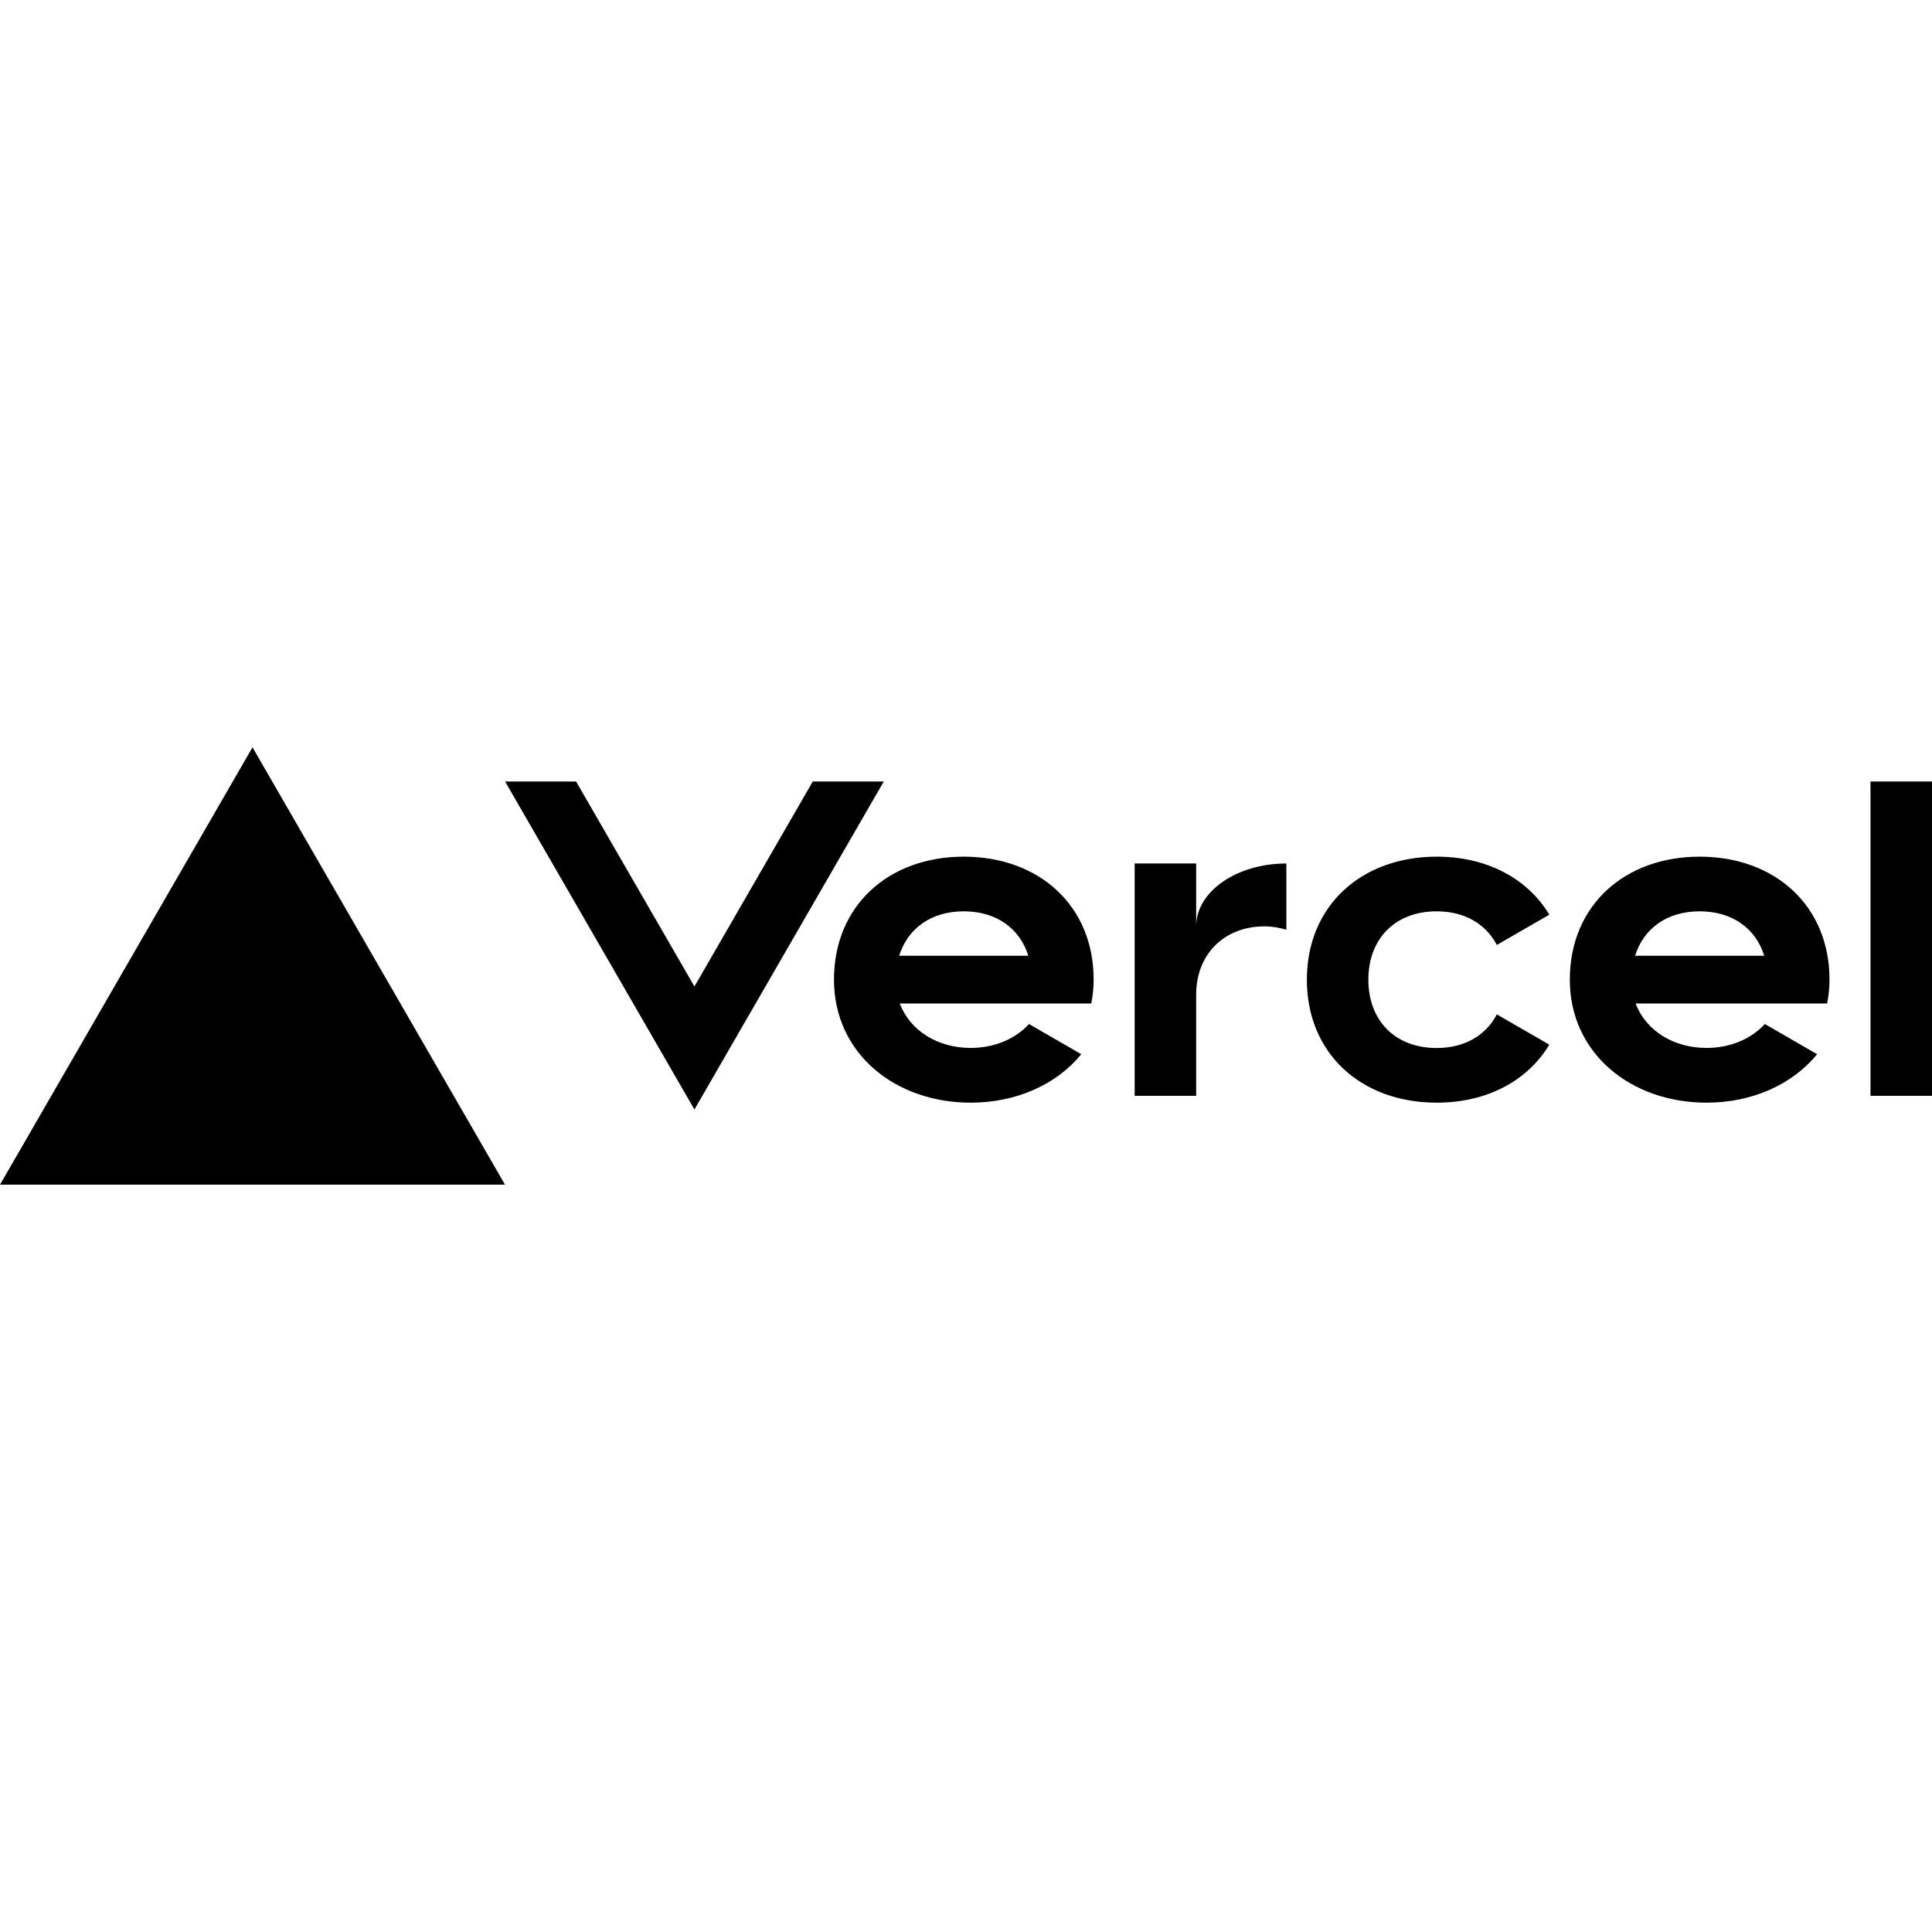
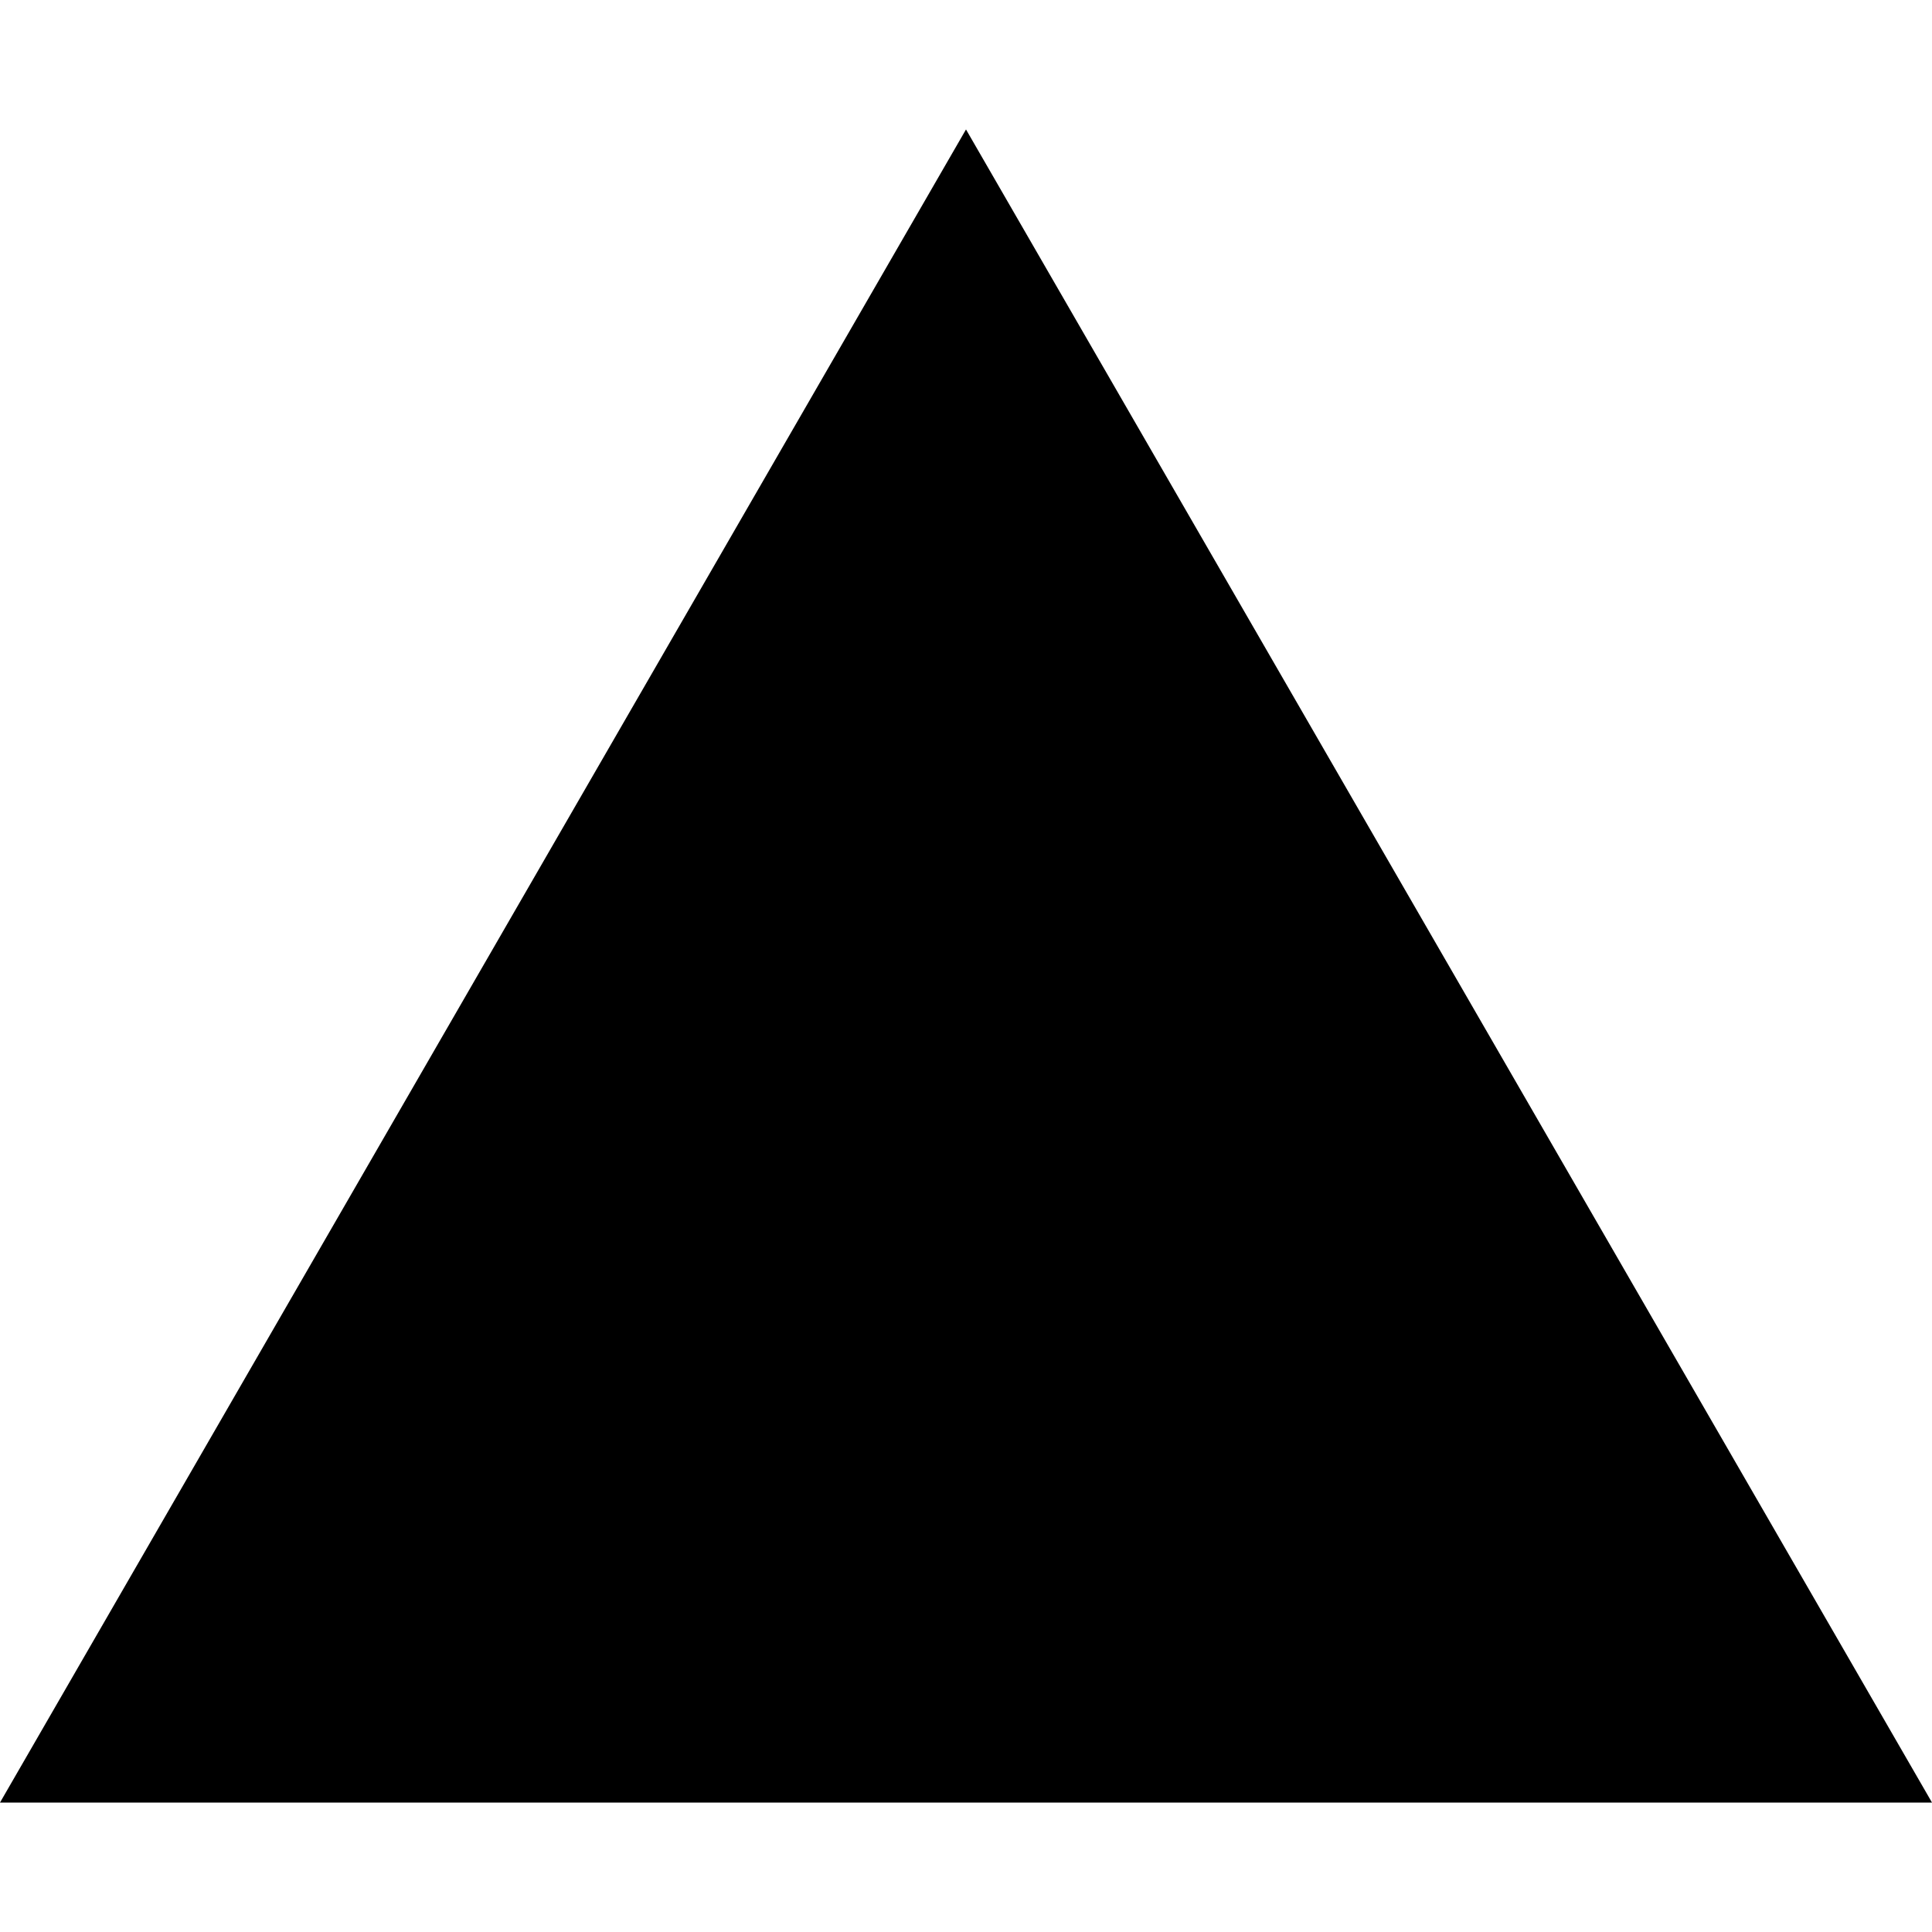
- <svg xmlns="http://www.w3.org/2000/svg" fill="none" height="2500" viewBox="0 0 282.72 64" width="2500">
-   <path d="M141.04 16c-11.04 0-19 7.2-19 18s8.96 18 20 18c6.67 0 12.55-2.64 16.19-7.09l-7.65-4.42c-2.02 2.21-5.09 3.5-8.54 3.5-4.79 0-8.86-2.5-10.37-6.5h28.02c.22-1.12.35-2.28.35-3.5 0-10.79-7.96-17.99-19-17.99zm-9.46 14.5c1.25-3.99 4.67-6.5 9.45-6.5 4.79 0 8.21 2.51 9.45 6.5zM248.72 16c-11.04 0-19 7.2-19 18s8.96 18 20 18c6.67 0 12.55-2.64 16.19-7.09l-7.65-4.42c-2.02 2.21-5.09 3.5-8.54 3.5-4.79 0-8.86-2.5-10.37-6.5h28.02c.22-1.12.35-2.28.35-3.5 0-10.79-7.96-17.99-19-17.99zm-9.45 14.5c1.25-3.99 4.67-6.5 9.45-6.5 4.79 0 8.21 2.51 9.45 6.5zM200.24 34c0 6 3.92 10 10 10 4.12 0 7.21-1.87 8.8-4.92l7.68 4.43c-3.18 5.3-9.14 8.49-16.48 8.49-11.05 0-19-7.2-19-18s7.96-18 19-18c7.34 0 13.29 3.19 16.48 8.49l-7.68 4.43c-1.59-3.05-4.68-4.92-8.8-4.92-6.07 0-10 4-10 10zm82.48-29v46h-9V5zM36.95 0L73.9 64H0zm92.38 5l-27.71 48L73.91 5H84.3l17.32 30 17.32-30zm58.91 12v9.69c-1-.29-2.06-.49-3.2-.49-5.81 0-10 4-10 10V51h-9V17h9v9.2c0-5.08 5.91-9.2 13.2-9.2z" fill="#000" />
+ <svg xmlns="http://www.w3.org/2000/svg" viewBox="0 0 24 24">
+   <path d="M12 1.608L24 22.392L0 22.392L12 1.608Z" fill="#000000" />
</svg>
